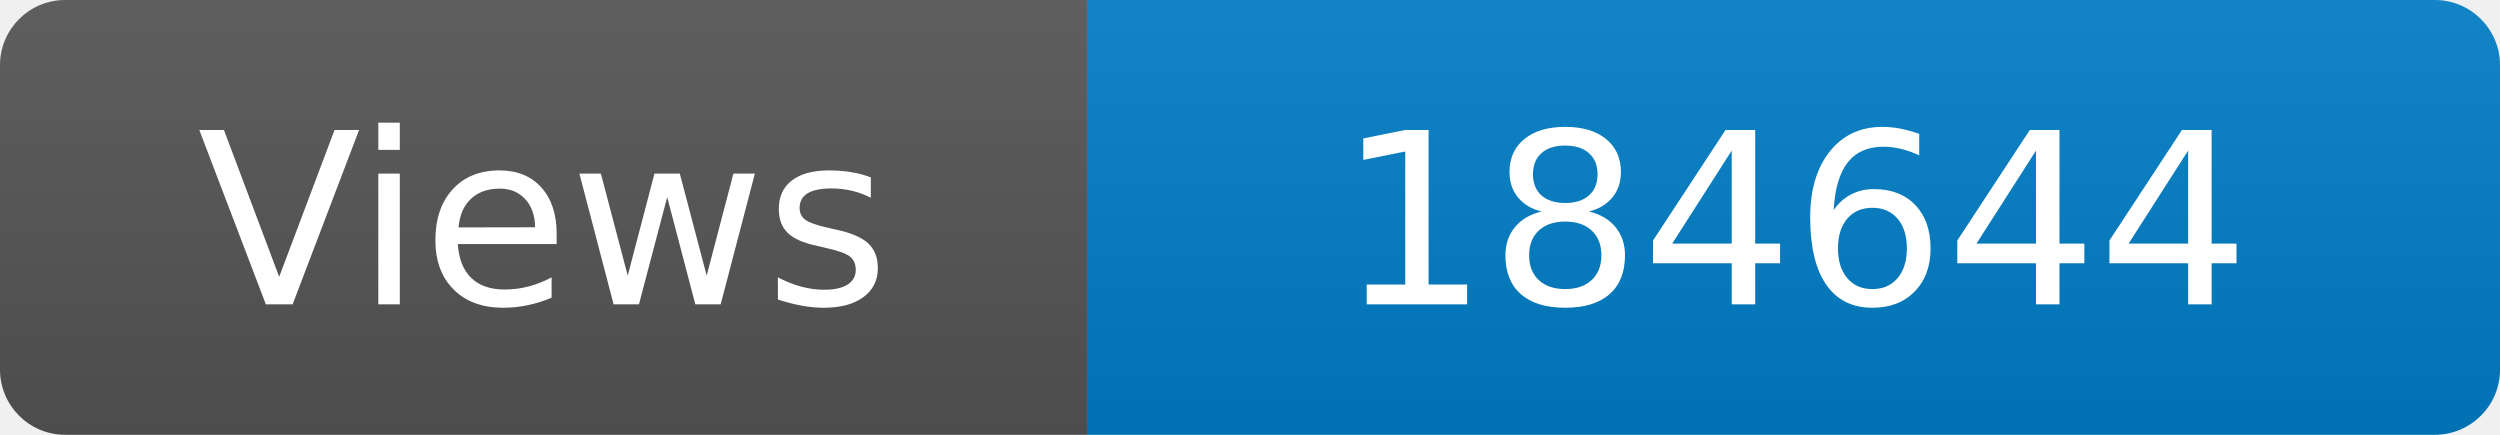
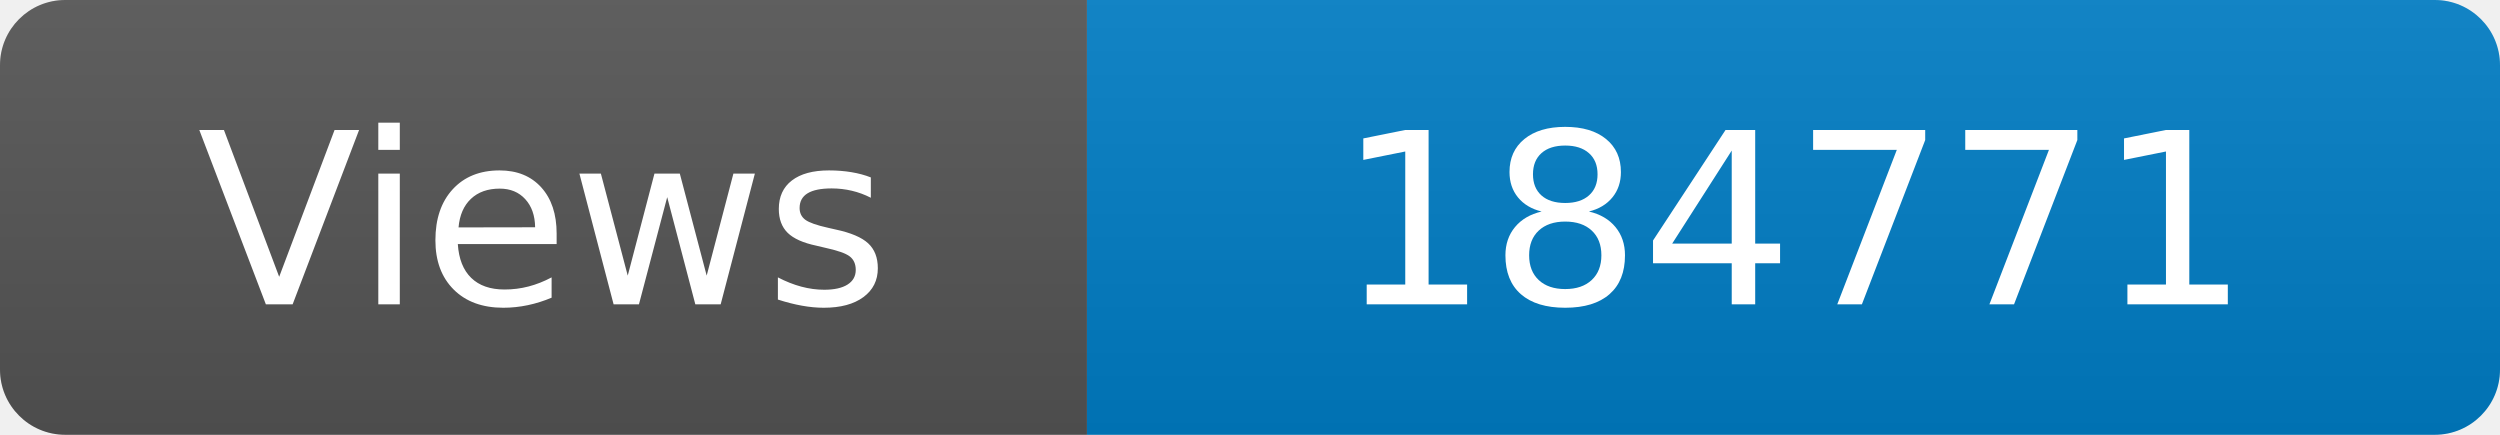
<svg xmlns="http://www.w3.org/2000/svg" width="115" height="20" role="img" aria-label="Maintained?: yes">
  <linearGradient id="s" x2="0" y2="100%">
    <stop offset="0" stop-color="#bbb" stop-opacity=".1" />
    <stop offset="1" stop-opacity=".1" />
  </linearGradient>
  <clipPath id="r">
    <rect width="115" height="20" rx="3" fill="#fff" />
  </clipPath>
  <g clip-path="url(#r)">
    <rect width="50" height="20" fill="#555" />
    <rect x="50" width="160" height="20" fill="#007ec6" />
    <rect width="115" height="20" fill="url(#s)" />
  </g>
  <g fill="#fff" text-anchor="middle" font-family="Verdana,Geneva,DejaVu Sans,sans-serif" font-size="110">
    <text x="250" y="140" transform="scale(.1)" fill="#fff">Views</text>
-     <text x="825" y="140" transform="scale(.1)" fill="#fff">184644</text>
+     <text x="825" y="140" transform="scale(.1)" fill="#fff">184771</text>
  </g>
</svg>
